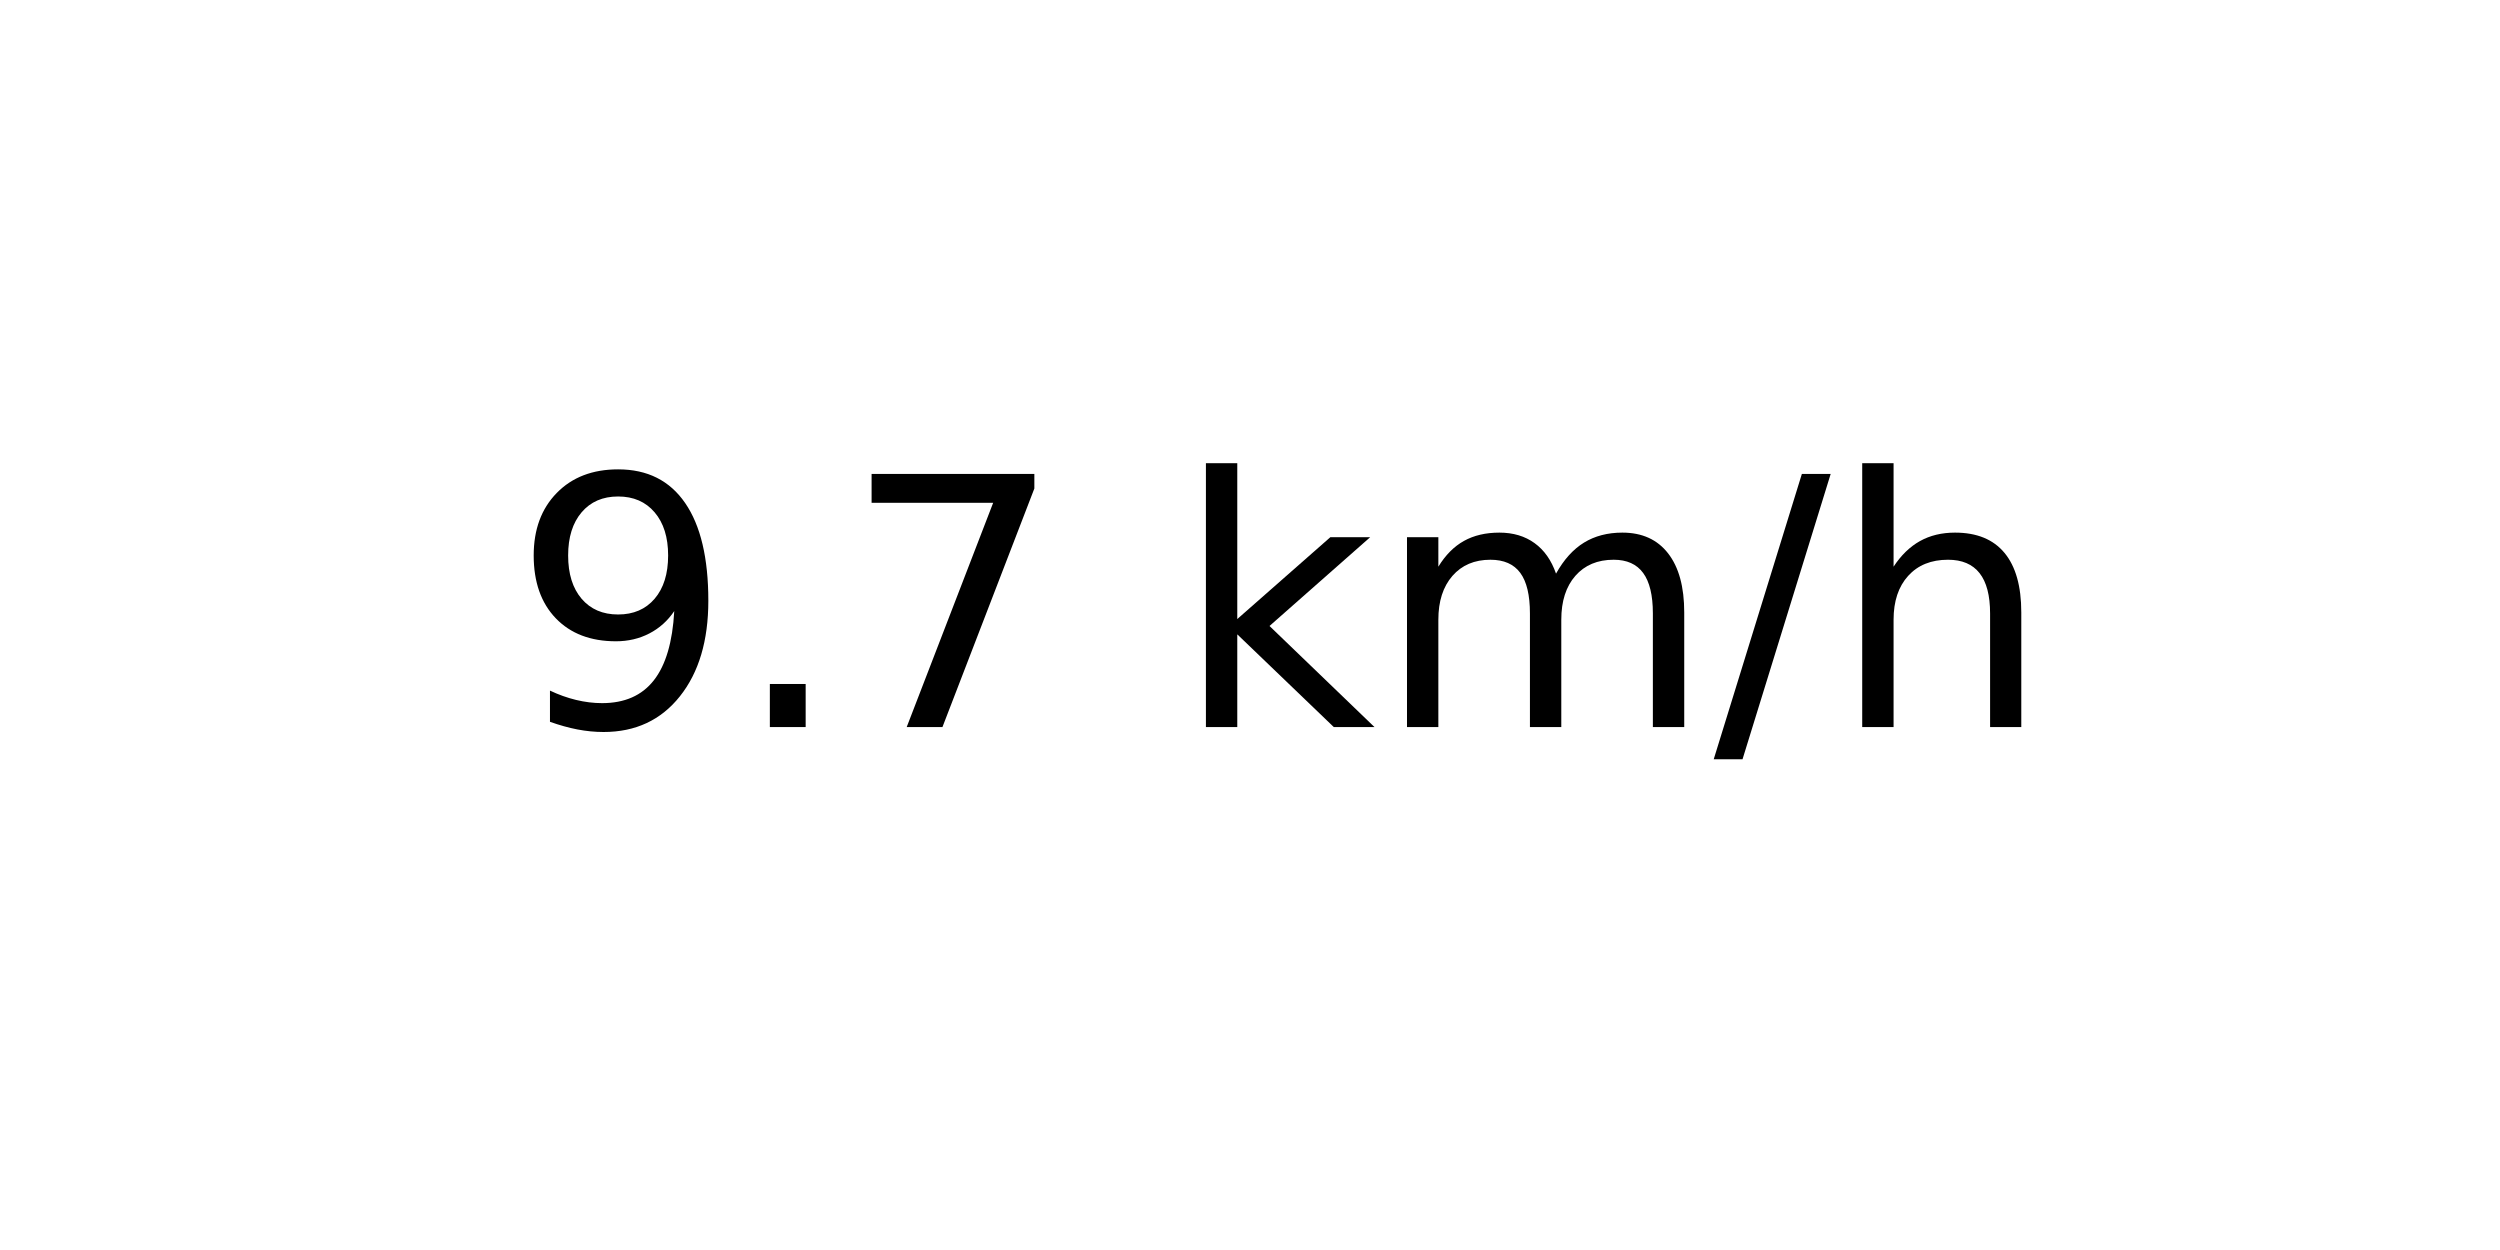
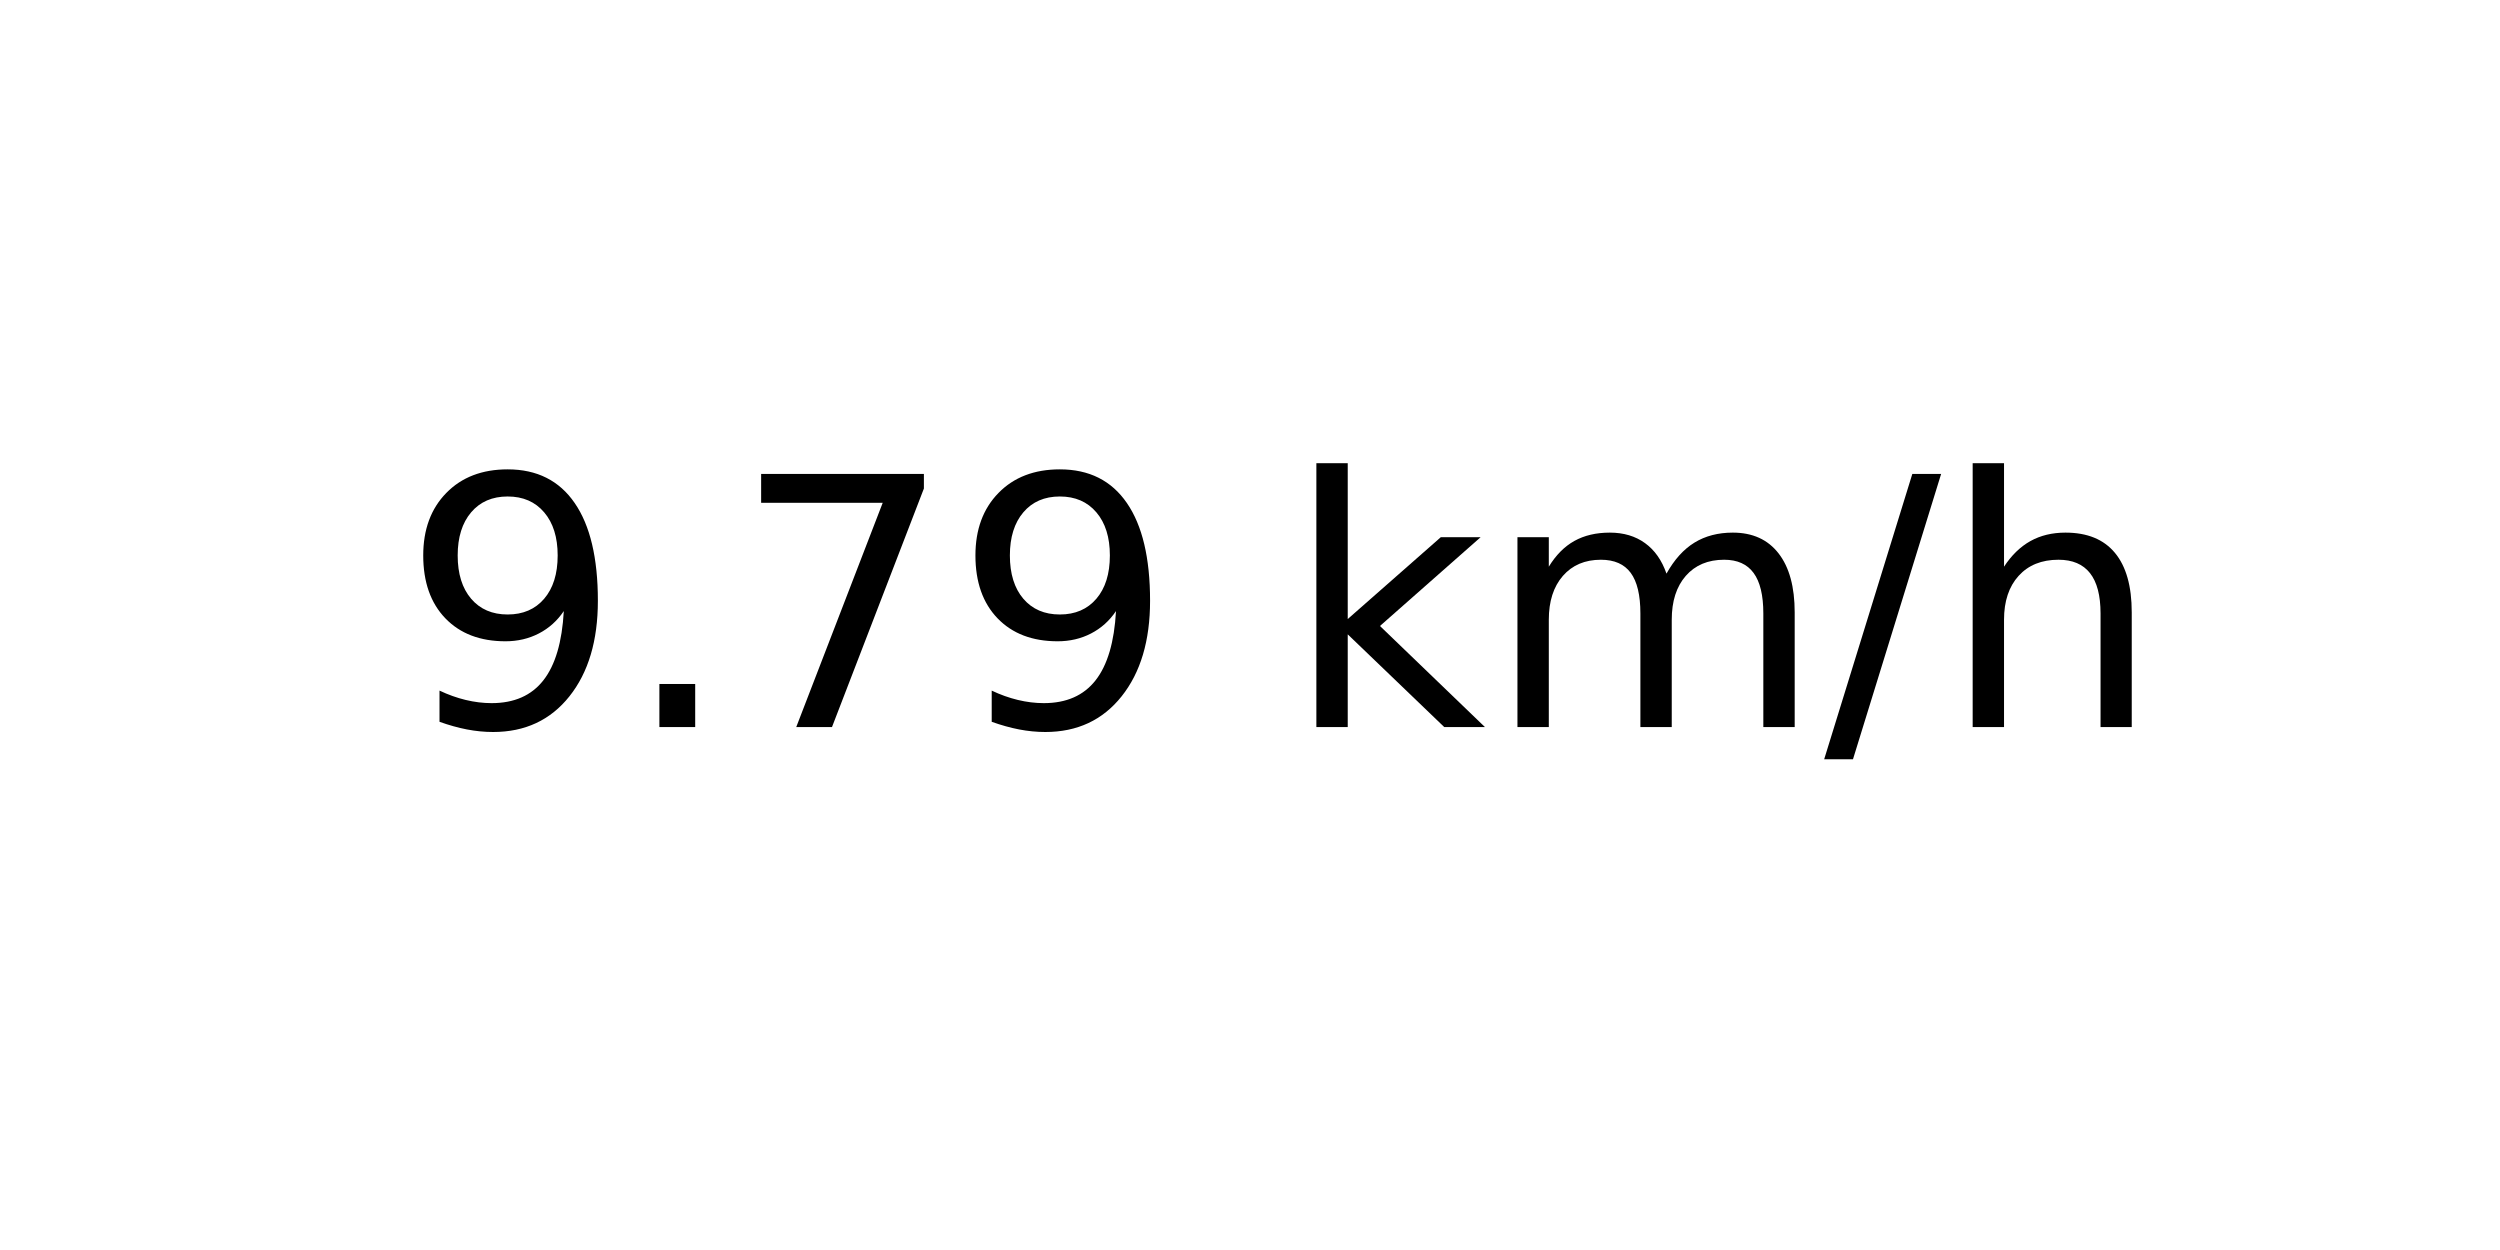
<svg xmlns="http://www.w3.org/2000/svg" xmlns:xlink="http://www.w3.org/1999/xlink" width="72pt" height="36pt" viewBox="0 0 72 36" version="1.1">
  <defs>
    <style type="text/css">*{stroke-linejoin: round; stroke-linecap: butt}</style>
  </defs>
  <g id="figure_1">
    <g id="axes_1">
      <g id="text_1">
-         <g transform="translate(14.74062 20.93937) scale(0.1 -0.1)">
+         <g transform="translate(11.55937 20.93937) scale(0.1 -0.1)">
          <defs>
            <path id="DejaVuSans-39" d="M 703 97  L 703 672  Q 941 559 1184 500  Q 1428 441 1663 441  Q 2288 441 2617 861  Q 2947 1281 2994 2138  Q 2813 1869 2534 1725  Q 2256 1581 1919 1581  Q 1219 1581 811 2004  Q 403 2428 403 3163  Q 403 3881 828 4315  Q 1253 4750 1959 4750  Q 2769 4750 3195 4129  Q 3622 3509 3622 2328  Q 3622 1225 3098 567  Q 2575 -91 1691 -91  Q 1453 -91 1209 -44  Q 966 3 703 97  z M 1959 2075  Q 2384 2075 2632 2365  Q 2881 2656 2881 3163  Q 2881 3666 2632 3958  Q 2384 4250 1959 4250  Q 1534 4250 1286 3958  Q 1038 3666 1038 3163  Q 1038 2656 1286 2365  Q 1534 2075 1959 2075  z " transform="scale(0.015625)" />
            <path id="DejaVuSans-2e" d="M 684 794  L 1344 794  L 1344 0  L 684 0  L 684 794  z " transform="scale(0.015625)" />
            <path id="DejaVuSans-37" d="M 525 4666  L 3525 4666  L 3525 4397  L 1831 0  L 1172 0  L 2766 4134  L 525 4134  L 525 4666  z " transform="scale(0.015625)" />
            <path id="DejaVuSans-20" transform="scale(0.015625)" />
            <path id="DejaVuSans-6b" d="M 581 4863  L 1159 4863  L 1159 1991  L 2875 3500  L 3609 3500  L 1753 1863  L 3688 0  L 2938 0  L 1159 1709  L 1159 0  L 581 0  L 581 4863  z " transform="scale(0.015625)" />
            <path id="DejaVuSans-6d" d="M 3328 2828  Q 3544 3216 3844 3400  Q 4144 3584 4550 3584  Q 5097 3584 5394 3201  Q 5691 2819 5691 2113  L 5691 0  L 5113 0  L 5113 2094  Q 5113 2597 4934 2840  Q 4756 3084 4391 3084  Q 3944 3084 3684 2787  Q 3425 2491 3425 1978  L 3425 0  L 2847 0  L 2847 2094  Q 2847 2600 2669 2842  Q 2491 3084 2119 3084  Q 1678 3084 1418 2786  Q 1159 2488 1159 1978  L 1159 0  L 581 0  L 581 3500  L 1159 3500  L 1159 2956  Q 1356 3278 1631 3431  Q 1906 3584 2284 3584  Q 2666 3584 2933 3390  Q 3200 3197 3328 2828  z " transform="scale(0.015625)" />
            <path id="DejaVuSans-2f" d="M 1625 4666  L 2156 4666  L 531 -594  L 0 -594  L 1625 4666  z " transform="scale(0.015625)" />
            <path id="DejaVuSans-68" d="M 3513 2113  L 3513 0  L 2938 0  L 2938 2094  Q 2938 2591 2744 2837  Q 2550 3084 2163 3084  Q 1697 3084 1428 2787  Q 1159 2491 1159 1978  L 1159 0  L 581 0  L 581 4863  L 1159 4863  L 1159 2956  Q 1366 3272 1645 3428  Q 1925 3584 2291 3584  Q 2894 3584 3203 3211  Q 3513 2838 3513 2113  z " transform="scale(0.015625)" />
          </defs>
          <use xlink:href="#DejaVuSans-39" />
          <use xlink:href="#DejaVuSans-2e" x="63.623" />
          <use xlink:href="#DejaVuSans-37" x="95.41" />
-           <use xlink:href="#DejaVuSans-20" x="159.033" />
-           <use xlink:href="#DejaVuSans-6b" x="190.82" />
-           <use xlink:href="#DejaVuSans-6d" x="248.73" />
-           <use xlink:href="#DejaVuSans-2f" x="346.143" />
-           <use xlink:href="#DejaVuSans-68" x="379.834" />
+           <use xlink:href="#DejaVuSans-39" x="159.033" />
+           <use xlink:href="#DejaVuSans-20" x="222.656" />
+           <use xlink:href="#DejaVuSans-6b" x="254.443" />
+           <use xlink:href="#DejaVuSans-6d" x="312.354" />
+           <use xlink:href="#DejaVuSans-2f" x="409.766" />
+           <use xlink:href="#DejaVuSans-68" x="443.457" />
        </g>
      </g>
    </g>
  </g>
</svg>
